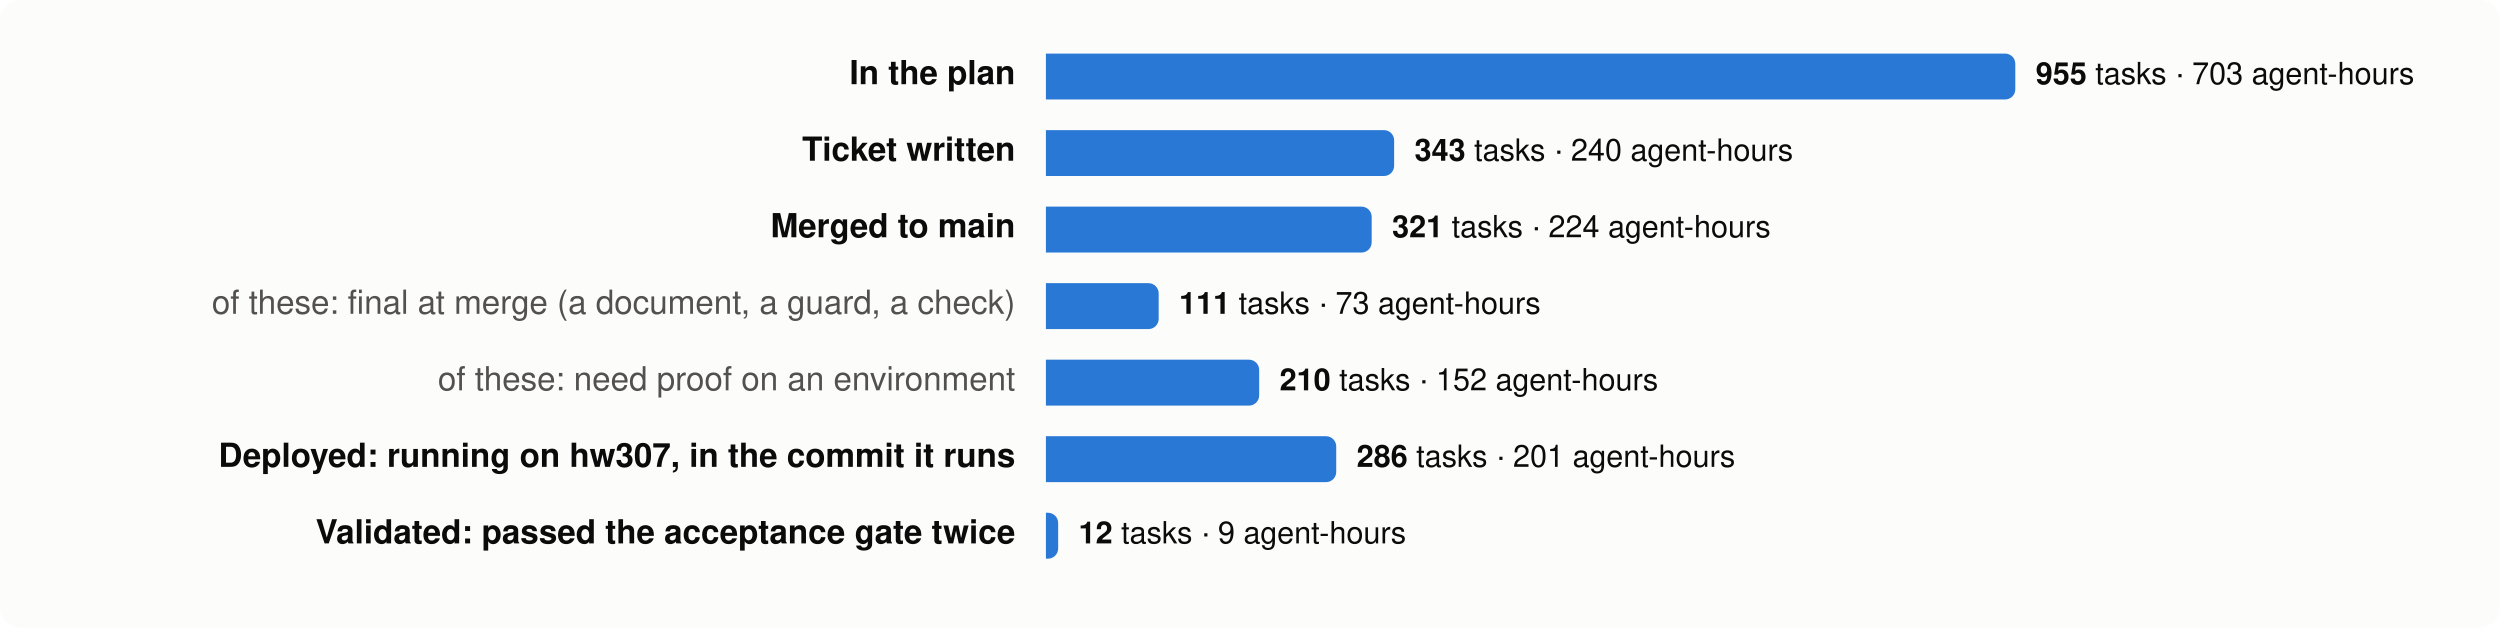
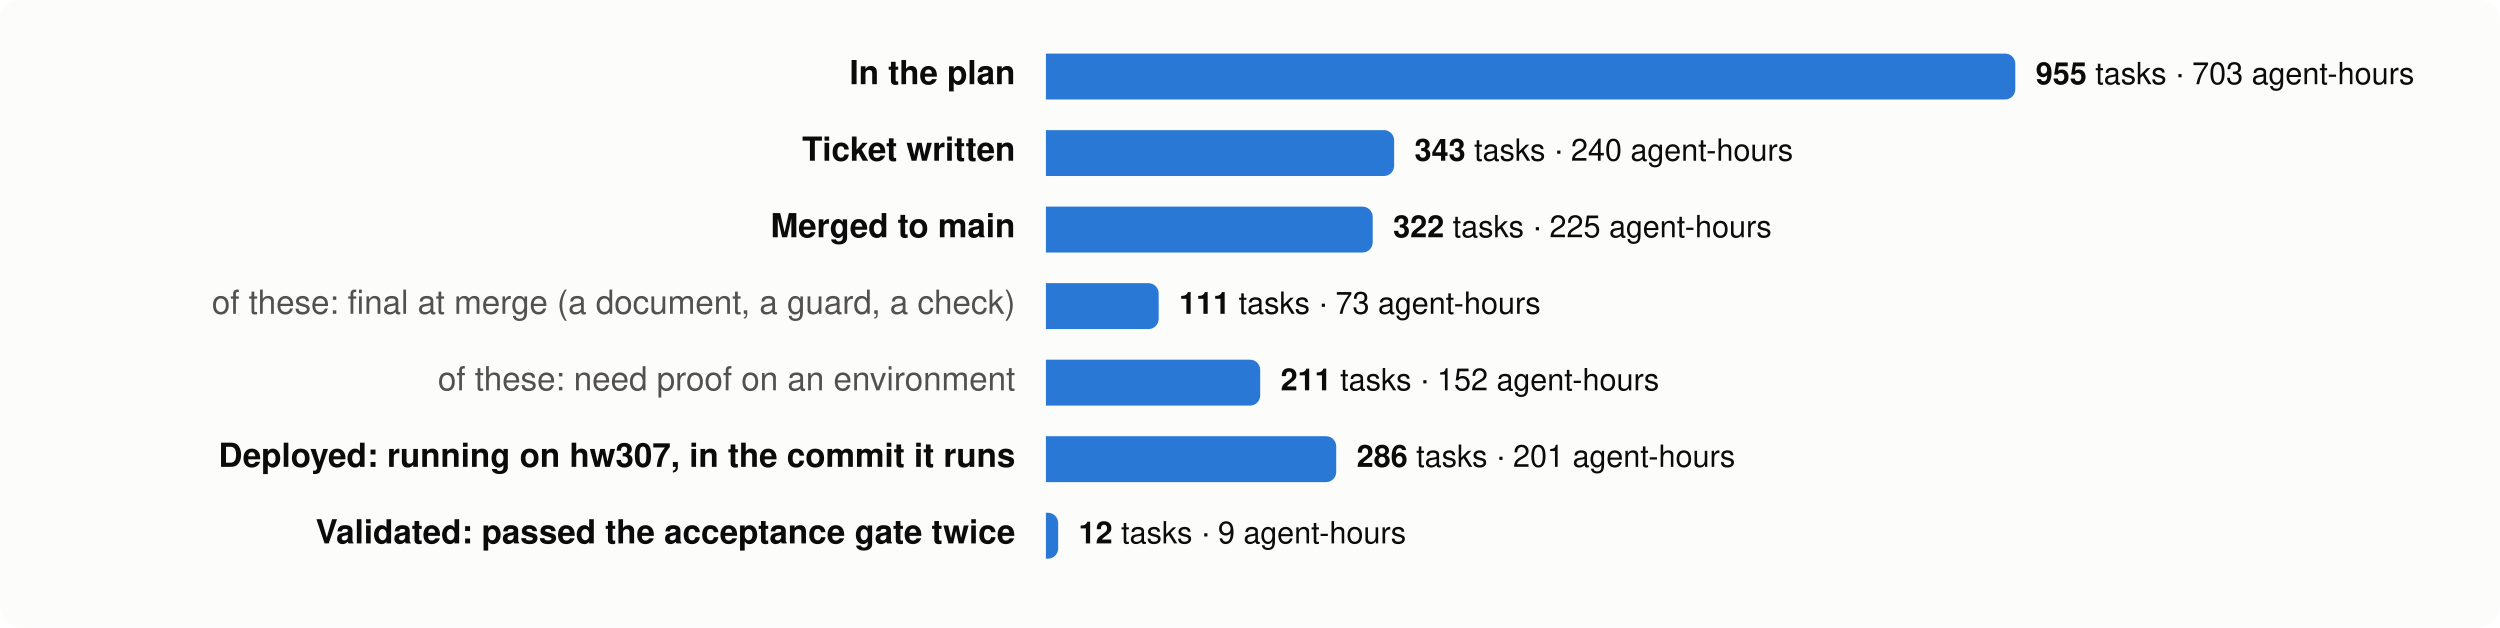
<svg xmlns="http://www.w3.org/2000/svg" viewBox="0 0 980 246" width="980" height="246" font-family="system-ui,-apple-system,Segoe UI,Helvetica,Arial,sans-serif" font-size="13">
  <rect width="980" height="246" rx="8" fill="#fcfcfb" />
  <text x="398" y="33" text-anchor="end" fill="#0b0b0b" font-weight="600">In the plan</text>
  <path d="M410,21 h376.0 a4,4 0 0 1 4,4 v10 a4,4 0 0 1 -4,4 h-376.0 z" fill="#2a78d6" />
  <text x="798.0" y="33" fill="#0b0b0b" font-size="12">
    <tspan font-weight="600">955</tspan> tasks · 703 agent-hours</text>
  <text x="398" y="63" text-anchor="end" fill="#0b0b0b" font-weight="600">Ticket written</text>
  <path d="M410,51 h132.5 a4,4 0 0 1 4,4 v10 a4,4 0 0 1 -4,4 h-132.5 z" fill="#2a78d6" />
  <text x="554.5" y="63" fill="#0b0b0b" font-size="12">
    <tspan font-weight="600">343</tspan> tasks · 240 agent-hours</text>
  <text x="398" y="93" text-anchor="end" fill="#0b0b0b" font-weight="600">Merged to main</text>
-   <path d="M410,81 h123.7 a4,4 0 0 1 4,4 v10 a4,4 0 0 1 -4,4 h-123.7 z" fill="#2a78d6" />
-   <text x="545.7" y="93" fill="#0b0b0b" font-size="12">
-     <tspan font-weight="600">321</tspan> tasks · 224 agent-hours</text>
+   <path d="M410,81 h124.1 a4,4 0 0 1 4,4 v10 a4,4 0 0 1 -4,4 h-124.1 z" fill="#2a78d6" />
+   <text x="546.1" y="93" fill="#0b0b0b" font-size="12">
+     <tspan font-weight="600">322</tspan> tasks · 225 agent-hours</text>
  <text x="398" y="123" text-anchor="end" fill="#52514e" font-weight="400">of these: final at merge (a document, a guard, a check)</text>
  <path d="M410,111 h40.2 a4,4 0 0 1 4,4 v10 a4,4 0 0 1 -4,4 h-40.2 z" fill="#2a78d6" />
  <text x="462.2" y="123" fill="#0b0b0b" font-size="12">
    <tspan font-weight="600">111</tspan> tasks · 73 agent-hours</text>
  <text x="398" y="153" text-anchor="end" fill="#52514e" font-weight="400">of these: need proof on an environment</text>
-   <path d="M410,141 h79.6 a4,4 0 0 1 4,4 v10 a4,4 0 0 1 -4,4 h-79.6 z" fill="#2a78d6" />
-   <text x="501.6" y="153" fill="#0b0b0b" font-size="12">
-     <tspan font-weight="600">210</tspan> tasks · 152 agent-hours</text>
+   <path d="M410,141 h80.0 a4,4 0 0 1 4,4 v10 a4,4 0 0 1 -4,4 h-80.0 z" fill="#2a78d6" />
+   <text x="502.0" y="153" fill="#0b0b0b" font-size="12">
+     <tspan font-weight="600">211</tspan> tasks · 152 agent-hours</text>
  <text x="398" y="183" text-anchor="end" fill="#0b0b0b" font-weight="600">Deployed: running on hw307, in the commit it runs</text>
  <path d="M410,171 h109.8 a4,4 0 0 1 4,4 v10 a4,4 0 0 1 -4,4 h-109.8 z" fill="#2a78d6" />
  <text x="531.8" y="183" fill="#0b0b0b" font-size="12">
    <tspan font-weight="600">286</tspan> tasks · 201 agent-hours</text>
  <text x="398" y="213" text-anchor="end" fill="#0b0b0b" font-weight="600">Validated: passed the acceptance gate twice</text>
  <path d="M410,201 h0.8 a4,4 0 0 1 4,4 v10 a4,4 0 0 1 -4,4 h-0.8 z" fill="#2a78d6" />
  <text x="422.8" y="213" fill="#0b0b0b" font-size="12">
    <tspan font-weight="600">12</tspan> tasks · 9 agent-hours</text>
</svg>
